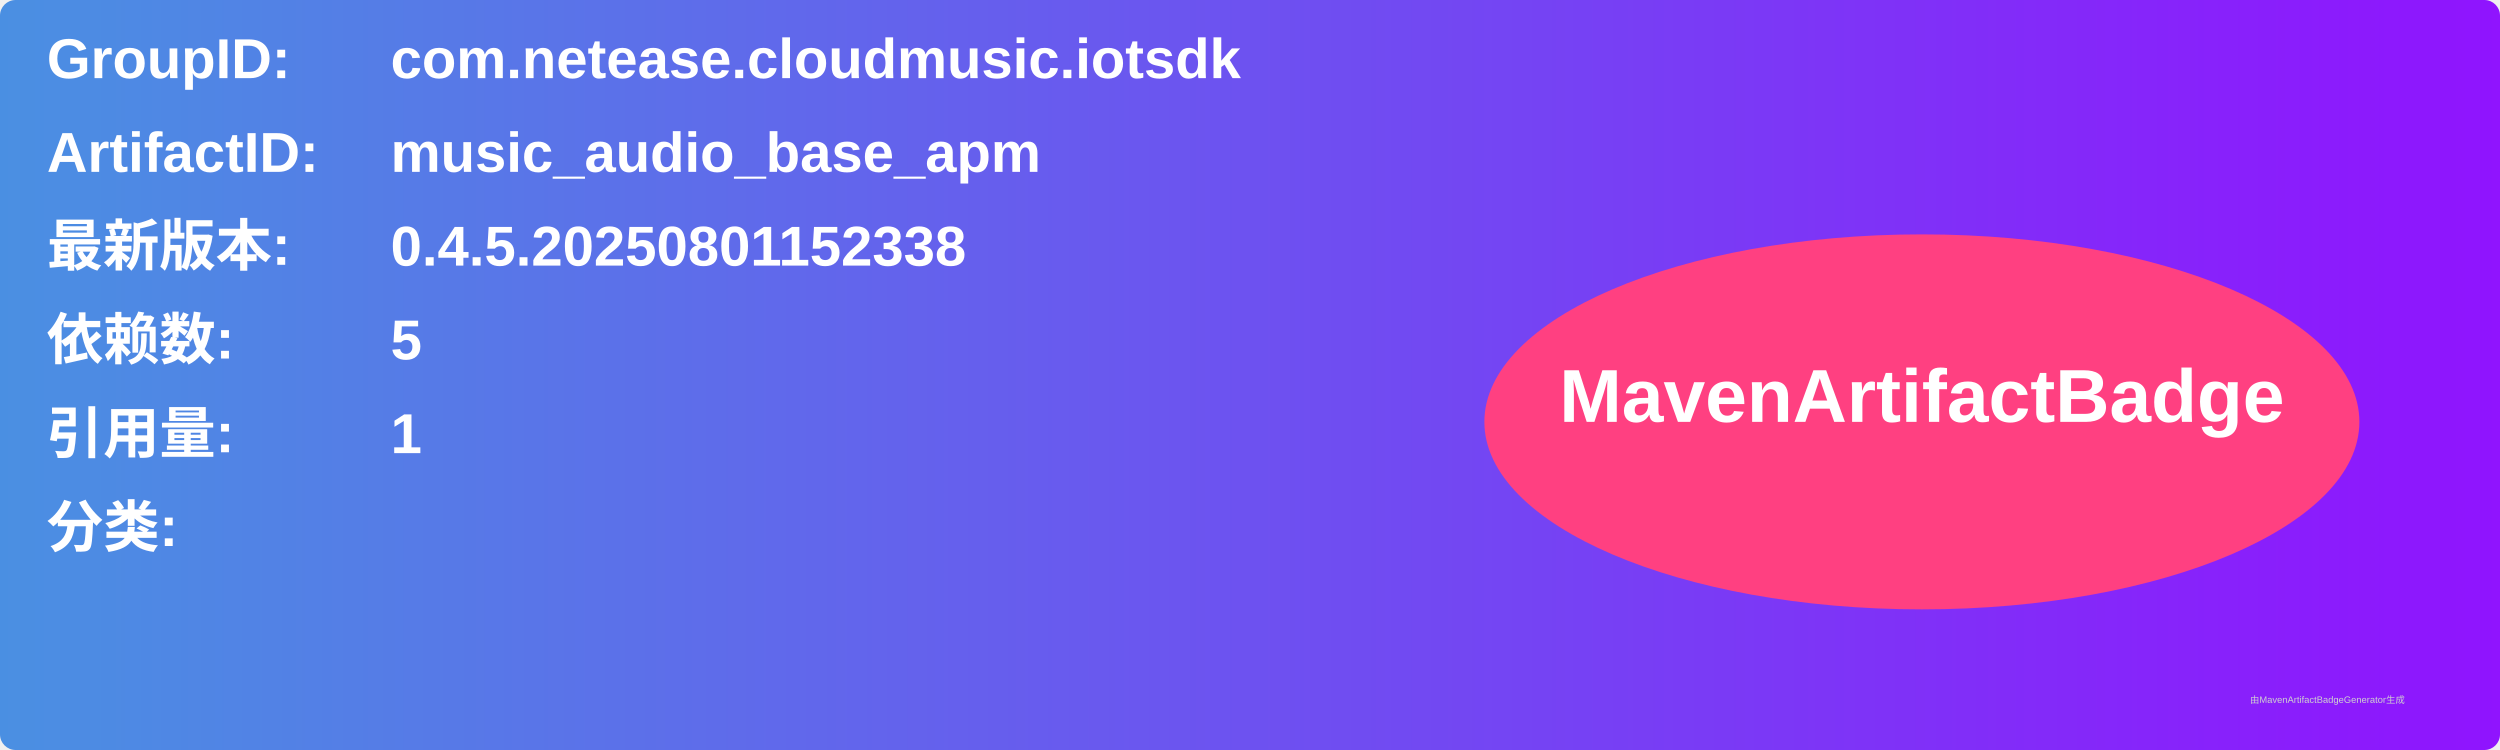
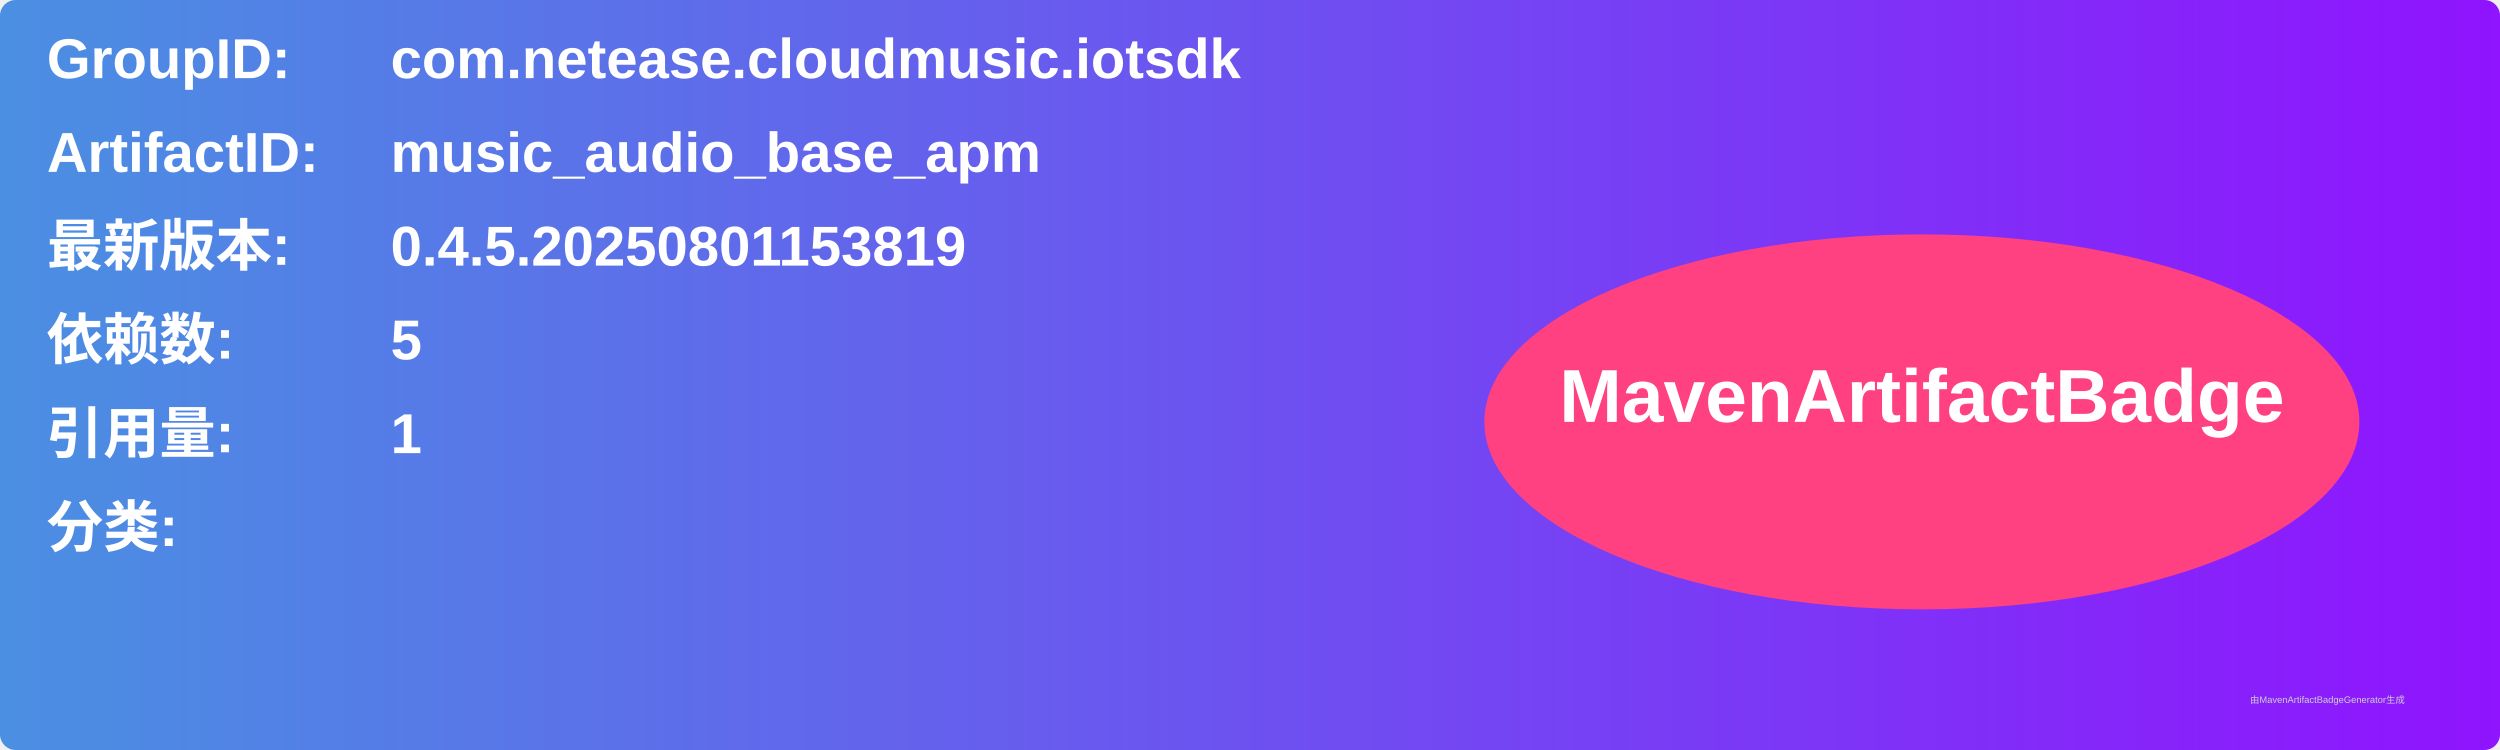
<svg xmlns="http://www.w3.org/2000/svg" width="800" height="240" viewBox="0 0 800 240">
  <linearGradient id="grad" x1="0%" y1="0%" x2="100%" y2="0%">
    <stop offset="0%" stop-color="#4a90e2" />
    <stop offset="100%" stop-color="#9013fe" />
  </linearGradient>
  <rect width="100%" height="100%" rx="5" ry="5" fill="url(#grad)" />
  <g transform="translate(15, 15)">
    <text x="0" y="10" font-family="Arial" font-size="18" fill="white" font-weight="bold" width="260">GroupID:</text>
    <text x="110" y="10" font-family="Arial" font-size="18" fill="white" font-weight="bold" width="460">com.netease.cloudmusic.iotsdk</text>
    <text x="0" y="40" font-family="Arial" font-size="18" fill="white" font-weight="bold" width="260">ArtifactID:</text>
    <text x="110" y="40" font-family="Arial" font-size="18" fill="white" font-weight="bold" width="460">music_audio_base_apm</text>
    <text x="0" y="70" font-family="Arial" font-size="18" fill="white" font-weight="bold">最新版本:</text>
    <text x="110" y="70" font-family="Arial" font-size="18" fill="white" font-weight="bold">
-       <tspan font-weight="bold">0.4.5.20250801152338</tspan>
+       <tspan font-weight="bold">0.4.5.20250801153819</tspan>
    </text>
    <text x="0" y="100" font-family="Arial" font-size="18" fill="white" font-weight="bold">依赖数: </text>
    <text x="110" y="100" font-family="Arial" font-size="18" fill="white">
      <tspan font-weight="bold">5</tspan>
    </text>
    <text x="0" y="130" font-family="Arial" font-size="18" fill="white" font-weight="bold">引用量: </text>
    <text x="110" y="130" font-family="Arial" font-size="18" fill="white">
      <tspan font-weight="bold">1</tspan>
    </text>
    <text x="0" y="160" font-family="Arial" font-size="18" fill="white" font-weight="bold">分类:</text>
    <text x="10" y="190" font-family="Arial" font-size="10" fill="white">
      <tspan font-weight="bold" />
    </text>
    <ellipse cx="600" cy="120" rx="140" ry="60" fill="#ff4081" />
    <text x="600" y="120" text-anchor="middle" font-family="Arial" font-size="24" fill="white" font-weight="bold">MavenArtifactBadge</text>
  </g>
  <text x="720" y="225" font-family="Arial" font-size="3" fill="#d0d0d0">由MavenArtifactBadgeGenerator生成</text>
</svg>
